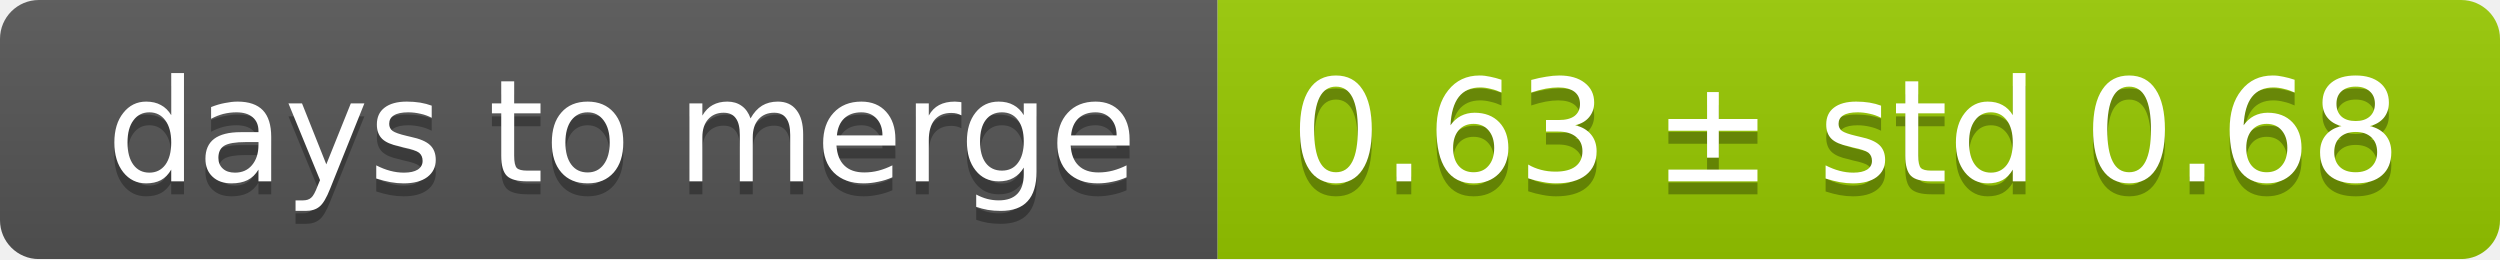
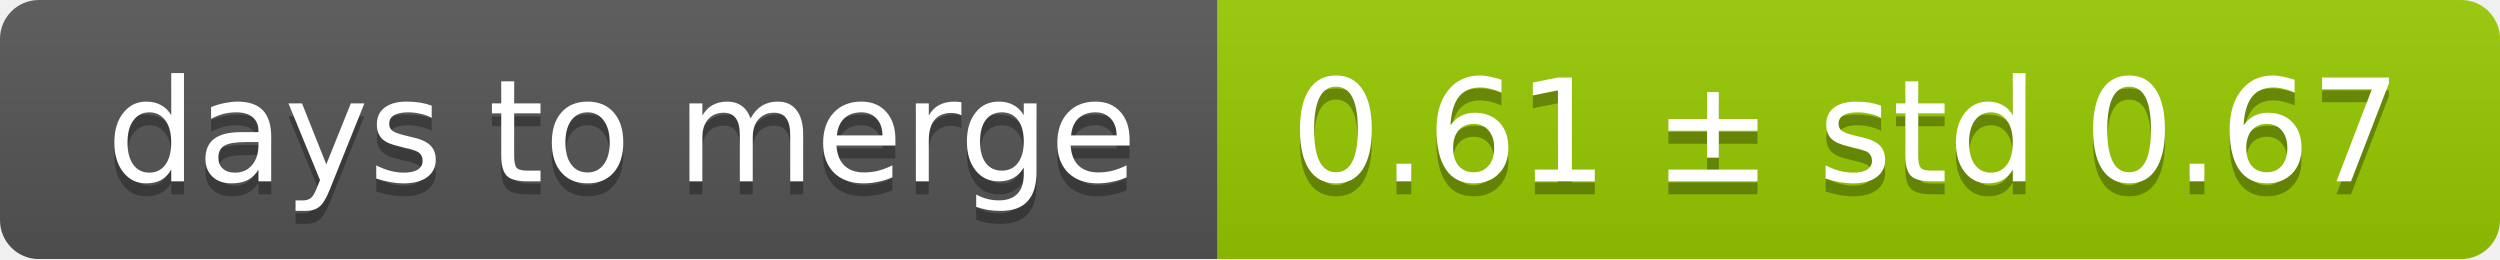
<svg xmlns="http://www.w3.org/2000/svg" width="193" height="20">
  <linearGradient id="smooth" x2="0" y2="100%">
    <stop offset="0" stop-color="#bbb" stop-opacity=".1" />
    <stop offset="1" stop-opacity=".1" />
  </linearGradient>
  <mask id="round">
    <rect width="193" height="20" rx="3" fill="#fff" />
  </mask>
  <g mask="url(#round)">
    <rect width="94" height="20" fill="#555" />
    <rect x="94" width="99" height="20" fill="#97ca00" />
    <rect width="193" height="20" fill="url(#smooth)" />
  </g>
  <g fill="#fff" text-anchor="middle" font-family="DejaVu Sans,Verdana,Geneva,sans-serif" font-size="11">
    <text x="48" y="15" fill="#010101" fill-opacity=".3">days to merge</text>
    <text x="48" y="14">days to merge</text>
-     <text x="142.5" y="15" fill="#010101" fill-opacity=".3">0.63 ± std 0.68</text>
-     <text x="142.5" y="14">0.63 ± std 0.68</text>
+     <text x="142.5" y="15" fill="#010101" fill-opacity=".3">0.61 ± std 0.67</text>
+     <text x="142.5" y="14">0.61 ± std 0.67</text>
  </g>
</svg>
